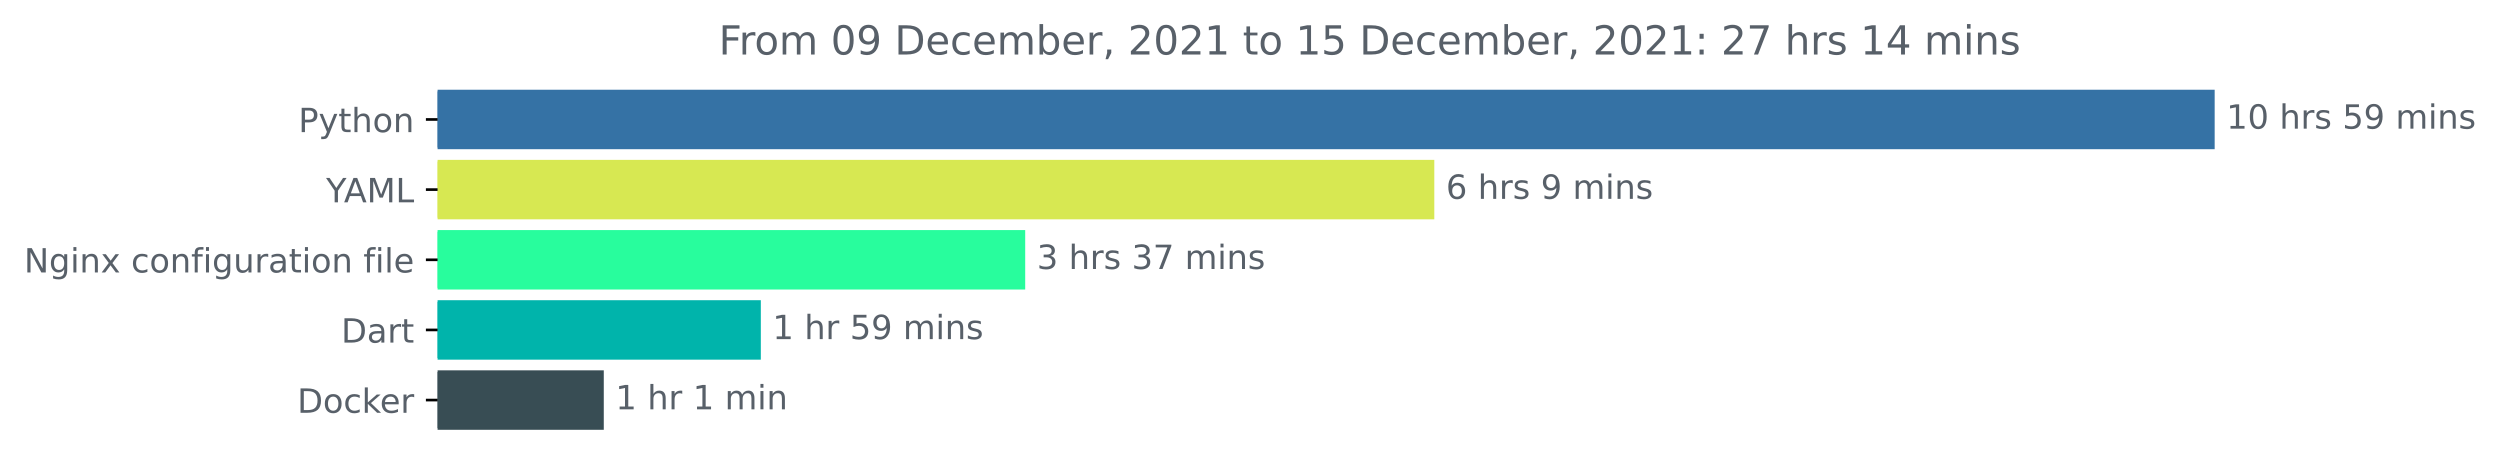
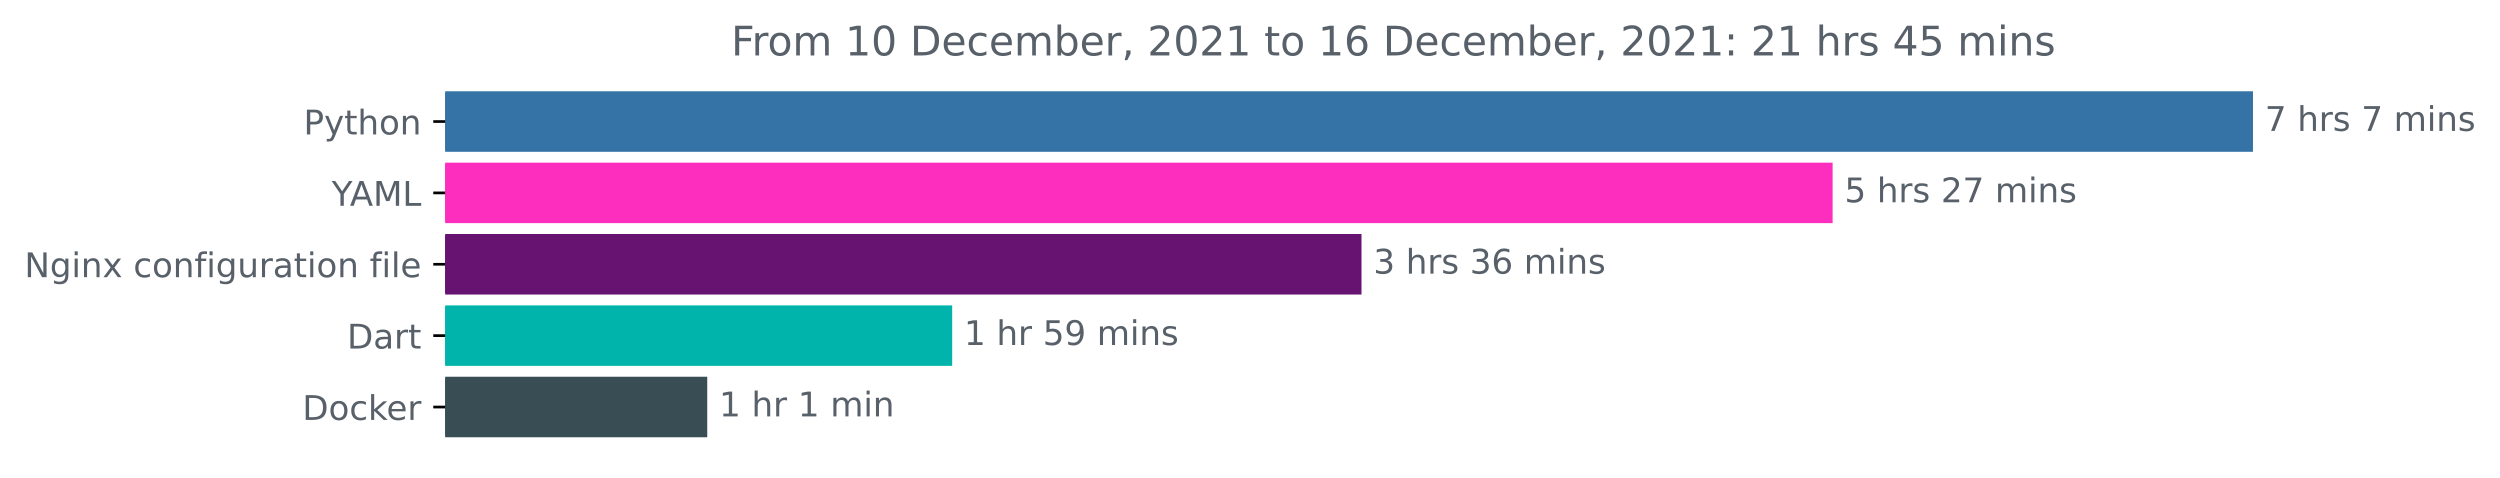
- <svg xmlns="http://www.w3.org/2000/svg" xmlns:xlink="http://www.w3.org/1999/xlink" height="140.398pt" version="1.1" viewBox="0 0 748.319 140.398" width="748.319pt">
+ <svg xmlns="http://www.w3.org/2000/svg" xmlns:xlink="http://www.w3.org/1999/xlink" height="140.398pt" version="1.1" viewBox="0 0 735.594 140.398" width="735.594pt">
  <defs>
    <style type="text/css">*{stroke-linecap:butt;stroke-linejoin:round;}</style>
  </defs>
  <g id="figure_1">
    <g id="patch_1">
-       <path d="M 0 140.398  L 748.319 140.398  L 748.319 0  L 0 0  z " style="fill:none;" />
+       <path d="M 0 140.398  L 735.594 140.398  L 735.594 0  L 0 0  z " style="fill:none;" />
    </g>
    <g id="axes_1">
      <g id="patch_2">
-         <path clip-path="url(#p7964482b71)" d="M 130.983 27.358  L 662.411 27.358  L 662.411 44.158  L 130.983 44.158  z " style="fill:#3572a5;stroke:#3572a5;stroke-linejoin:miter;" />
+         <path clip-path="url(#p45ba58c9d6)" d="M 130.983 27.358  L 662.411 27.358  L 662.411 44.158  L 130.983 44.158  z " style="fill:#3572a5;stroke:#3572a5;stroke-linejoin:miter;" />
      </g>
      <g id="patch_3">
-         <path clip-path="url(#p7964482b71)" d="M 130.983 48.358  L 428.825 48.358  L 428.825 65.158  L 130.983 65.158  z " style="fill:#d7e852;stroke:#d7e852;stroke-linejoin:miter;" />
+         <path clip-path="url(#p45ba58c9d6)" d="M 130.983 48.358  L 538.725 48.358  L 538.725 65.158  L 130.983 65.158  z " style="fill:#fd2dbd;stroke:#fd2dbd;stroke-linejoin:miter;" />
      </g>
      <g id="patch_4">
-         <path clip-path="url(#p7964482b71)" d="M 130.983 69.358  L 306.37 69.358  L 306.37 86.158  L 130.983 86.158  z " style="fill:#28fd9d;stroke:#28fd9d;stroke-linejoin:miter;" />
+         <path clip-path="url(#p45ba58c9d6)" d="M 130.983 69.358  L 400.106 69.358  L 400.106 86.158  L 130.983 86.158  z " style="fill:#661371;stroke:#661371;stroke-linejoin:miter;" />
      </g>
      <g id="patch_5">
-         <path clip-path="url(#p7964482b71)" d="M 130.983 90.358  L 227.235 90.358  L 227.235 107.158  L 130.983 107.158  z " style="fill:#00b4ab;stroke:#00b4ab;stroke-linejoin:miter;" />
+         <path clip-path="url(#p45ba58c9d6)" d="M 130.983 90.358  L 279.666 90.358  L 279.666 107.158  L 130.983 107.158  z " style="fill:#00b4ab;stroke:#00b4ab;stroke-linejoin:miter;" />
      </g>
      <g id="patch_6">
-         <path clip-path="url(#p7964482b71)" d="M 130.983 111.358  L 180.228 111.358  L 180.228 128.158  L 130.983 128.158  z " style="fill:#384d54;stroke:#384d54;stroke-linejoin:miter;" />
+         <path clip-path="url(#p45ba58c9d6)" d="M 130.983 111.358  L 207.597 111.358  L 207.597 128.158  L 130.983 128.158  z " style="fill:#384d54;stroke:#384d54;stroke-linejoin:miter;" />
      </g>
      <g id="matplotlib.axis_1" />
      <g id="matplotlib.axis_2">
        <g id="ytick_1">
          <g id="line2d_1">
            <defs>
-               <path d="M 0 0  L -3.5 0  " id="mee06fed7fe" style="stroke:#000000;stroke-width:0.8;" />
+               <path d="M 0 0  L -3.5 0  " id="m43bde881b3" style="stroke:#000000;stroke-width:0.8;" />
            </defs>
            <g>
-               <use style="stroke:#000000;stroke-width:0.8;" x="130.983" xlink:href="#mee06fed7fe" y="35.758" />
+               <use style="stroke:#000000;stroke-width:0.8;" x="130.983" xlink:href="#m43bde881b3" y="35.758" />
            </g>
          </g>
          <g id="text_1">
            <g style="fill:#586069;" transform="translate(89.32031 39.55734)scale(0.1 -0.1)">
              <defs>
                <path d="M 1259 4147  L 1259 2394  L 2053 2394  Q 2494 2394 2734 2622  Q 2975 2850 2975 3272  Q 2975 3691 2734 3919  Q 2494 4147 2053 4147  L 1259 4147  z M 628 4666  L 2053 4666  Q 2838 4666 3239 4311  Q 3641 3956 3641 3272  Q 3641 2581 3239 2228  Q 2838 1875 2053 1875  L 1259 1875  L 1259 0  L 628 0  L 628 4666  z " id="DejaVuSans-50" transform="scale(0.015625)" />
                <path d="M 2059 -325  Q 1816 -950 1584 -1140  Q 1353 -1331 966 -1331  L 506 -1331  L 506 -850  L 844 -850  Q 1081 -850 1212 -737  Q 1344 -625 1503 -206  L 1606 56  L 191 3500  L 800 3500  L 1894 763  L 2988 3500  L 3597 3500  L 2059 -325  z " id="DejaVuSans-79" transform="scale(0.015625)" />
                <path d="M 1172 4494  L 1172 3500  L 2356 3500  L 2356 3053  L 1172 3053  L 1172 1153  Q 1172 725 1289 603  Q 1406 481 1766 481  L 2356 481  L 2356 0  L 1766 0  Q 1100 0 847 248  Q 594 497 594 1153  L 594 3053  L 172 3053  L 172 3500  L 594 3500  L 594 4494  L 1172 4494  z " id="DejaVuSans-74" transform="scale(0.015625)" />
                <path d="M 3513 2113  L 3513 0  L 2938 0  L 2938 2094  Q 2938 2591 2744 2837  Q 2550 3084 2163 3084  Q 1697 3084 1428 2787  Q 1159 2491 1159 1978  L 1159 0  L 581 0  L 581 4863  L 1159 4863  L 1159 2956  Q 1366 3272 1645 3428  Q 1925 3584 2291 3584  Q 2894 3584 3203 3211  Q 3513 2838 3513 2113  z " id="DejaVuSans-68" transform="scale(0.015625)" />
                <path d="M 1959 3097  Q 1497 3097 1228 2736  Q 959 2375 959 1747  Q 959 1119 1226 758  Q 1494 397 1959 397  Q 2419 397 2687 759  Q 2956 1122 2956 1747  Q 2956 2369 2687 2733  Q 2419 3097 1959 3097  z M 1959 3584  Q 2709 3584 3137 3096  Q 3566 2609 3566 1747  Q 3566 888 3137 398  Q 2709 -91 1959 -91  Q 1206 -91 779 398  Q 353 888 353 1747  Q 353 2609 779 3096  Q 1206 3584 1959 3584  z " id="DejaVuSans-6f" transform="scale(0.015625)" />
                <path d="M 3513 2113  L 3513 0  L 2938 0  L 2938 2094  Q 2938 2591 2744 2837  Q 2550 3084 2163 3084  Q 1697 3084 1428 2787  Q 1159 2491 1159 1978  L 1159 0  L 581 0  L 581 3500  L 1159 3500  L 1159 2956  Q 1366 3272 1645 3428  Q 1925 3584 2291 3584  Q 2894 3584 3203 3211  Q 3513 2838 3513 2113  z " id="DejaVuSans-6e" transform="scale(0.015625)" />
              </defs>
              <use xlink:href="#DejaVuSans-50" />
              <use x="60.303" xlink:href="#DejaVuSans-79" />
              <use x="119.482" xlink:href="#DejaVuSans-74" />
              <use x="158.691" xlink:href="#DejaVuSans-68" />
              <use x="222.07" xlink:href="#DejaVuSans-6f" />
              <use x="283.252" xlink:href="#DejaVuSans-6e" />
            </g>
          </g>
        </g>
        <g id="ytick_2">
          <g id="line2d_2">
            <g>
-               <use style="stroke:#000000;stroke-width:0.8;" x="130.983" xlink:href="#mee06fed7fe" y="56.758" />
+               <use style="stroke:#000000;stroke-width:0.8;" x="130.983" xlink:href="#m43bde881b3" y="56.758" />
            </g>
          </g>
          <g id="text_2">
            <g style="fill:#586069;" transform="translate(97.60938 60.55734)scale(0.1 -0.1)">
              <defs>
                <path d="M -13 4666  L 666 4666  L 1959 2747  L 3244 4666  L 3922 4666  L 2272 2222  L 2272 0  L 1638 0  L 1638 2222  L -13 4666  z " id="DejaVuSans-59" transform="scale(0.015625)" />
                <path d="M 2188 4044  L 1331 1722  L 3047 1722  L 2188 4044  z M 1831 4666  L 2547 4666  L 4325 0  L 3669 0  L 3244 1197  L 1141 1197  L 716 0  L 50 0  L 1831 4666  z " id="DejaVuSans-41" transform="scale(0.015625)" />
                <path d="M 628 4666  L 1569 4666  L 2759 1491  L 3956 4666  L 4897 4666  L 4897 0  L 4281 0  L 4281 4097  L 3078 897  L 2444 897  L 1241 4097  L 1241 0  L 628 0  L 628 4666  z " id="DejaVuSans-4d" transform="scale(0.015625)" />
                <path d="M 628 4666  L 1259 4666  L 1259 531  L 3531 531  L 3531 0  L 628 0  L 628 4666  z " id="DejaVuSans-4c" transform="scale(0.015625)" />
              </defs>
              <use xlink:href="#DejaVuSans-59" />
              <use x="53.334" xlink:href="#DejaVuSans-41" />
              <use x="121.742" xlink:href="#DejaVuSans-4d" />
              <use x="208.021" xlink:href="#DejaVuSans-4c" />
            </g>
          </g>
        </g>
        <g id="ytick_3">
          <g id="line2d_3">
            <g>
-               <use style="stroke:#000000;stroke-width:0.8;" x="130.983" xlink:href="#mee06fed7fe" y="77.758" />
+               <use style="stroke:#000000;stroke-width:0.8;" x="130.983" xlink:href="#m43bde881b3" y="77.758" />
            </g>
          </g>
          <g id="text_3">
            <g style="fill:#586069;" transform="translate(7.2 81.55734)scale(0.1 -0.1)">
              <defs>
                <path d="M 628 4666  L 1478 4666  L 3547 763  L 3547 4666  L 4159 4666  L 4159 0  L 3309 0  L 1241 3903  L 1241 0  L 628 0  L 628 4666  z " id="DejaVuSans-4e" transform="scale(0.015625)" />
                <path d="M 2906 1791  Q 2906 2416 2648 2759  Q 2391 3103 1925 3103  Q 1463 3103 1205 2759  Q 947 2416 947 1791  Q 947 1169 1205 825  Q 1463 481 1925 481  Q 2391 481 2648 825  Q 2906 1169 2906 1791  z M 3481 434  Q 3481 -459 3084 -895  Q 2688 -1331 1869 -1331  Q 1566 -1331 1297 -1286  Q 1028 -1241 775 -1147  L 775 -588  Q 1028 -725 1275 -790  Q 1522 -856 1778 -856  Q 2344 -856 2625 -561  Q 2906 -266 2906 331  L 2906 616  Q 2728 306 2450 153  Q 2172 0 1784 0  Q 1141 0 747 490  Q 353 981 353 1791  Q 353 2603 747 3093  Q 1141 3584 1784 3584  Q 2172 3584 2450 3431  Q 2728 3278 2906 2969  L 2906 3500  L 3481 3500  L 3481 434  z " id="DejaVuSans-67" transform="scale(0.015625)" />
                <path d="M 603 3500  L 1178 3500  L 1178 0  L 603 0  L 603 3500  z M 603 4863  L 1178 4863  L 1178 4134  L 603 4134  L 603 4863  z " id="DejaVuSans-69" transform="scale(0.015625)" />
                <path d="M 3513 3500  L 2247 1797  L 3578 0  L 2900 0  L 1881 1375  L 863 0  L 184 0  L 1544 1831  L 300 3500  L 978 3500  L 1906 2253  L 2834 3500  L 3513 3500  z " id="DejaVuSans-78" transform="scale(0.015625)" />
                <path id="DejaVuSans-20" transform="scale(0.015625)" />
                <path d="M 3122 3366  L 3122 2828  Q 2878 2963 2633 3030  Q 2388 3097 2138 3097  Q 1578 3097 1268 2742  Q 959 2388 959 1747  Q 959 1106 1268 751  Q 1578 397 2138 397  Q 2388 397 2633 464  Q 2878 531 3122 666  L 3122 134  Q 2881 22 2623 -34  Q 2366 -91 2075 -91  Q 1284 -91 818 406  Q 353 903 353 1747  Q 353 2603 823 3093  Q 1294 3584 2113 3584  Q 2378 3584 2631 3529  Q 2884 3475 3122 3366  z " id="DejaVuSans-63" transform="scale(0.015625)" />
                <path d="M 2375 4863  L 2375 4384  L 1825 4384  Q 1516 4384 1395 4259  Q 1275 4134 1275 3809  L 1275 3500  L 2222 3500  L 2222 3053  L 1275 3053  L 1275 0  L 697 0  L 697 3053  L 147 3053  L 147 3500  L 697 3500  L 697 3744  Q 697 4328 969 4595  Q 1241 4863 1831 4863  L 2375 4863  z " id="DejaVuSans-66" transform="scale(0.015625)" />
                <path d="M 544 1381  L 544 3500  L 1119 3500  L 1119 1403  Q 1119 906 1312 657  Q 1506 409 1894 409  Q 2359 409 2629 706  Q 2900 1003 2900 1516  L 2900 3500  L 3475 3500  L 3475 0  L 2900 0  L 2900 538  Q 2691 219 2414 64  Q 2138 -91 1772 -91  Q 1169 -91 856 284  Q 544 659 544 1381  z M 1991 3584  L 1991 3584  z " id="DejaVuSans-75" transform="scale(0.015625)" />
                <path d="M 2631 2963  Q 2534 3019 2420 3045  Q 2306 3072 2169 3072  Q 1681 3072 1420 2755  Q 1159 2438 1159 1844  L 1159 0  L 581 0  L 581 3500  L 1159 3500  L 1159 2956  Q 1341 3275 1631 3429  Q 1922 3584 2338 3584  Q 2397 3584 2469 3576  Q 2541 3569 2628 3553  L 2631 2963  z " id="DejaVuSans-72" transform="scale(0.015625)" />
                <path d="M 2194 1759  Q 1497 1759 1228 1600  Q 959 1441 959 1056  Q 959 750 1161 570  Q 1363 391 1709 391  Q 2188 391 2477 730  Q 2766 1069 2766 1631  L 2766 1759  L 2194 1759  z M 3341 1997  L 3341 0  L 2766 0  L 2766 531  Q 2569 213 2275 61  Q 1981 -91 1556 -91  Q 1019 -91 701 211  Q 384 513 384 1019  Q 384 1609 779 1909  Q 1175 2209 1959 2209  L 2766 2209  L 2766 2266  Q 2766 2663 2505 2880  Q 2244 3097 1772 3097  Q 1472 3097 1187 3025  Q 903 2953 641 2809  L 641 3341  Q 956 3463 1253 3523  Q 1550 3584 1831 3584  Q 2591 3584 2966 3190  Q 3341 2797 3341 1997  z " id="DejaVuSans-61" transform="scale(0.015625)" />
                <path d="M 603 4863  L 1178 4863  L 1178 0  L 603 0  L 603 4863  z " id="DejaVuSans-6c" transform="scale(0.015625)" />
                <path d="M 3597 1894  L 3597 1613  L 953 1613  Q 991 1019 1311 708  Q 1631 397 2203 397  Q 2534 397 2845 478  Q 3156 559 3463 722  L 3463 178  Q 3153 47 2828 -22  Q 2503 -91 2169 -91  Q 1331 -91 842 396  Q 353 884 353 1716  Q 353 2575 817 3079  Q 1281 3584 2069 3584  Q 2775 3584 3186 3129  Q 3597 2675 3597 1894  z M 3022 2063  Q 3016 2534 2758 2815  Q 2500 3097 2075 3097  Q 1594 3097 1305 2825  Q 1016 2553 972 2059  L 3022 2063  z " id="DejaVuSans-65" transform="scale(0.015625)" />
              </defs>
              <use xlink:href="#DejaVuSans-4e" />
              <use x="74.805" xlink:href="#DejaVuSans-67" />
              <use x="138.281" xlink:href="#DejaVuSans-69" />
              <use x="166.064" xlink:href="#DejaVuSans-6e" />
              <use x="229.443" xlink:href="#DejaVuSans-78" />
              <use x="288.623" xlink:href="#DejaVuSans-20" />
              <use x="320.41" xlink:href="#DejaVuSans-63" />
              <use x="375.391" xlink:href="#DejaVuSans-6f" />
              <use x="436.572" xlink:href="#DejaVuSans-6e" />
              <use x="499.951" xlink:href="#DejaVuSans-66" />
              <use x="535.156" xlink:href="#DejaVuSans-69" />
              <use x="562.939" xlink:href="#DejaVuSans-67" />
              <use x="626.416" xlink:href="#DejaVuSans-75" />
              <use x="689.795" xlink:href="#DejaVuSans-72" />
              <use x="730.908" xlink:href="#DejaVuSans-61" />
              <use x="792.188" xlink:href="#DejaVuSans-74" />
              <use x="831.396" xlink:href="#DejaVuSans-69" />
              <use x="859.18" xlink:href="#DejaVuSans-6f" />
              <use x="920.361" xlink:href="#DejaVuSans-6e" />
              <use x="983.74" xlink:href="#DejaVuSans-20" />
              <use x="1015.527" xlink:href="#DejaVuSans-66" />
              <use x="1050.732" xlink:href="#DejaVuSans-69" />
              <use x="1078.516" xlink:href="#DejaVuSans-6c" />
              <use x="1106.299" xlink:href="#DejaVuSans-65" />
            </g>
          </g>
        </g>
        <g id="ytick_4">
          <g id="line2d_4">
            <g>
-               <use style="stroke:#000000;stroke-width:0.8;" x="130.983" xlink:href="#mee06fed7fe" y="98.758" />
+               <use style="stroke:#000000;stroke-width:0.8;" x="130.983" xlink:href="#m43bde881b3" y="98.758" />
            </g>
          </g>
          <g id="text_4">
            <g style="fill:#586069;" transform="translate(102.1234 102.5573)scale(0.1 -0.1)">
              <defs>
                <path d="M 1259 4147  L 1259 519  L 2022 519  Q 2988 519 3436 956  Q 3884 1394 3884 2338  Q 3884 3275 3436 3711  Q 2988 4147 2022 4147  L 1259 4147  z M 628 4666  L 1925 4666  Q 3281 4666 3915 4102  Q 4550 3538 4550 2338  Q 4550 1131 3912 565  Q 3275 0 1925 0  L 628 0  L 628 4666  z " id="DejaVuSans-44" transform="scale(0.015625)" />
              </defs>
              <use xlink:href="#DejaVuSans-44" />
              <use x="77.002" xlink:href="#DejaVuSans-61" />
              <use x="138.281" xlink:href="#DejaVuSans-72" />
              <use x="179.395" xlink:href="#DejaVuSans-74" />
            </g>
          </g>
        </g>
        <g id="ytick_5">
          <g id="line2d_5">
            <g>
-               <use style="stroke:#000000;stroke-width:0.8;" x="130.983" xlink:href="#mee06fed7fe" y="119.758" />
+               <use style="stroke:#000000;stroke-width:0.8;" x="130.983" xlink:href="#m43bde881b3" y="119.758" />
            </g>
          </g>
          <g id="text_5">
            <g style="fill:#586069;" transform="translate(88.97344 123.5573)scale(0.1 -0.1)">
              <defs>
                <path d="M 581 4863  L 1159 4863  L 1159 1991  L 2875 3500  L 3609 3500  L 1753 1863  L 3688 0  L 2938 0  L 1159 1709  L 1159 0  L 581 0  L 581 4863  z " id="DejaVuSans-6b" transform="scale(0.015625)" />
              </defs>
              <use xlink:href="#DejaVuSans-44" />
              <use x="77.002" xlink:href="#DejaVuSans-6f" />
              <use x="138.184" xlink:href="#DejaVuSans-63" />
              <use x="193.164" xlink:href="#DejaVuSans-6b" />
              <use x="247.449" xlink:href="#DejaVuSans-65" />
              <use x="308.973" xlink:href="#DejaVuSans-72" />
            </g>
          </g>
        </g>
      </g>
      <g id="text_6">
        <g style="fill:#586069;" transform="translate(666.4114 38.5175)scale(0.1 -0.1)">
          <defs>
-             <path d="M 794 531  L 1825 531  L 1825 4091  L 703 3866  L 703 4441  L 1819 4666  L 2450 4666  L 2450 531  L 3481 531  L 3481 0  L 794 0  L 794 531  z " id="DejaVuSans-31" transform="scale(0.015625)" />
-             <path d="M 2034 4250  Q 1547 4250 1301 3770  Q 1056 3291 1056 2328  Q 1056 1369 1301 889  Q 1547 409 2034 409  Q 2525 409 2770 889  Q 3016 1369 3016 2328  Q 3016 3291 2770 3770  Q 2525 4250 2034 4250  z M 2034 4750  Q 2819 4750 3233 4129  Q 3647 3509 3647 2328  Q 3647 1150 3233 529  Q 2819 -91 2034 -91  Q 1250 -91 836 529  Q 422 1150 422 2328  Q 422 3509 836 4129  Q 1250 4750 2034 4750  z " id="DejaVuSans-30" transform="scale(0.015625)" />
+             <path d="M 525 4666  L 3525 4666  L 3525 4397  L 1831 0  L 1172 0  L 2766 4134  L 525 4134  L 525 4666  z " id="DejaVuSans-37" transform="scale(0.015625)" />
            <path d="M 2834 3397  L 2834 2853  Q 2591 2978 2328 3040  Q 2066 3103 1784 3103  Q 1356 3103 1142 2972  Q 928 2841 928 2578  Q 928 2378 1081 2264  Q 1234 2150 1697 2047  L 1894 2003  Q 2506 1872 2764 1633  Q 3022 1394 3022 966  Q 3022 478 2636 193  Q 2250 -91 1575 -91  Q 1294 -91 989 -36  Q 684 19 347 128  L 347 722  Q 666 556 975 473  Q 1284 391 1588 391  Q 1994 391 2212 530  Q 2431 669 2431 922  Q 2431 1156 2273 1281  Q 2116 1406 1581 1522  L 1381 1569  Q 847 1681 609 1914  Q 372 2147 372 2553  Q 372 3047 722 3315  Q 1072 3584 1716 3584  Q 2034 3584 2315 3537  Q 2597 3491 2834 3397  z " id="DejaVuSans-73" transform="scale(0.015625)" />
-             <path d="M 691 4666  L 3169 4666  L 3169 4134  L 1269 4134  L 1269 2991  Q 1406 3038 1543 3061  Q 1681 3084 1819 3084  Q 2600 3084 3056 2656  Q 3513 2228 3513 1497  Q 3513 744 3044 326  Q 2575 -91 1722 -91  Q 1428 -91 1123 -41  Q 819 9 494 109  L 494 744  Q 775 591 1075 516  Q 1375 441 1709 441  Q 2250 441 2565 725  Q 2881 1009 2881 1497  Q 2881 1984 2565 2268  Q 2250 2553 1709 2553  Q 1456 2553 1204 2497  Q 953 2441 691 2322  L 691 4666  z " id="DejaVuSans-35" transform="scale(0.015625)" />
-             <path d="M 703 97  L 703 672  Q 941 559 1184 500  Q 1428 441 1663 441  Q 2288 441 2617 861  Q 2947 1281 2994 2138  Q 2813 1869 2534 1725  Q 2256 1581 1919 1581  Q 1219 1581 811 2004  Q 403 2428 403 3163  Q 403 3881 828 4315  Q 1253 4750 1959 4750  Q 2769 4750 3195 4129  Q 3622 3509 3622 2328  Q 3622 1225 3098 567  Q 2575 -91 1691 -91  Q 1453 -91 1209 -44  Q 966 3 703 97  z M 1959 2075  Q 2384 2075 2632 2365  Q 2881 2656 2881 3163  Q 2881 3666 2632 3958  Q 2384 4250 1959 4250  Q 1534 4250 1286 3958  Q 1038 3666 1038 3163  Q 1038 2656 1286 2365  Q 1534 2075 1959 2075  z " id="DejaVuSans-39" transform="scale(0.015625)" />
            <path d="M 3328 2828  Q 3544 3216 3844 3400  Q 4144 3584 4550 3584  Q 5097 3584 5394 3201  Q 5691 2819 5691 2113  L 5691 0  L 5113 0  L 5113 2094  Q 5113 2597 4934 2840  Q 4756 3084 4391 3084  Q 3944 3084 3684 2787  Q 3425 2491 3425 1978  L 3425 0  L 2847 0  L 2847 2094  Q 2847 2600 2669 2842  Q 2491 3084 2119 3084  Q 1678 3084 1418 2786  Q 1159 2488 1159 1978  L 1159 0  L 581 0  L 581 3500  L 1159 3500  L 1159 2956  Q 1356 3278 1631 3431  Q 1906 3584 2284 3584  Q 2666 3584 2933 3390  Q 3200 3197 3328 2828  z " id="DejaVuSans-6d" transform="scale(0.015625)" />
          </defs>
-           <use xlink:href="#DejaVuSans-31" />
-           <use x="63.623" xlink:href="#DejaVuSans-30" />
-           <use x="127.246" xlink:href="#DejaVuSans-20" />
-           <use x="159.033" xlink:href="#DejaVuSans-68" />
-           <use x="222.412" xlink:href="#DejaVuSans-72" />
-           <use x="263.525" xlink:href="#DejaVuSans-73" />
-           <use x="315.625" xlink:href="#DejaVuSans-20" />
-           <use x="347.412" xlink:href="#DejaVuSans-35" />
-           <use x="411.035" xlink:href="#DejaVuSans-39" />
-           <use x="474.658" xlink:href="#DejaVuSans-20" />
-           <use x="506.445" xlink:href="#DejaVuSans-6d" />
-           <use x="603.857" xlink:href="#DejaVuSans-69" />
-           <use x="631.641" xlink:href="#DejaVuSans-6e" />
-           <use x="695.02" xlink:href="#DejaVuSans-73" />
-         </g>
-       </g>
-       <g id="text_7">
-         <g style="fill:#586069;" transform="translate(432.8251 59.5175)scale(0.1 -0.1)">
-           <defs>
-             <path d="M 2113 2584  Q 1688 2584 1439 2293  Q 1191 2003 1191 1497  Q 1191 994 1439 701  Q 1688 409 2113 409  Q 2538 409 2786 701  Q 3034 994 3034 1497  Q 3034 2003 2786 2293  Q 2538 2584 2113 2584  z M 3366 4563  L 3366 3988  Q 3128 4100 2886 4159  Q 2644 4219 2406 4219  Q 1781 4219 1451 3797  Q 1122 3375 1075 2522  Q 1259 2794 1537 2939  Q 1816 3084 2150 3084  Q 2853 3084 3261 2657  Q 3669 2231 3669 1497  Q 3669 778 3244 343  Q 2819 -91 2113 -91  Q 1303 -91 875 529  Q 447 1150 447 2328  Q 447 3434 972 4092  Q 1497 4750 2381 4750  Q 2619 4750 2861 4703  Q 3103 4656 3366 4563  z " id="DejaVuSans-36" transform="scale(0.015625)" />
-           </defs>
-           <use xlink:href="#DejaVuSans-36" />
+           <use xlink:href="#DejaVuSans-37" />
          <use x="63.623" xlink:href="#DejaVuSans-20" />
          <use x="95.41" xlink:href="#DejaVuSans-68" />
          <use x="158.789" xlink:href="#DejaVuSans-72" />
          <use x="199.902" xlink:href="#DejaVuSans-73" />
          <use x="252.002" xlink:href="#DejaVuSans-20" />
-           <use x="283.789" xlink:href="#DejaVuSans-39" />
+           <use x="283.789" xlink:href="#DejaVuSans-37" />
          <use x="347.412" xlink:href="#DejaVuSans-20" />
          <use x="379.199" xlink:href="#DejaVuSans-6d" />
          <use x="476.611" xlink:href="#DejaVuSans-69" />
          <use x="504.395" xlink:href="#DejaVuSans-6e" />
          <use x="567.773" xlink:href="#DejaVuSans-73" />
        </g>
      </g>
-       <g id="text_8">
-         <g style="fill:#586069;" transform="translate(310.37 80.5175)scale(0.1 -0.1)">
-           <defs>
-             <path d="M 2597 2516  Q 3050 2419 3304 2112  Q 3559 1806 3559 1356  Q 3559 666 3084 287  Q 2609 -91 1734 -91  Q 1441 -91 1130 -33  Q 819 25 488 141  L 488 750  Q 750 597 1062 519  Q 1375 441 1716 441  Q 2309 441 2620 675  Q 2931 909 2931 1356  Q 2931 1769 2642 2001  Q 2353 2234 1838 2234  L 1294 2234  L 1294 2753  L 1863 2753  Q 2328 2753 2575 2939  Q 2822 3125 2822 3475  Q 2822 3834 2567 4026  Q 2313 4219 1838 4219  Q 1578 4219 1281 4162  Q 984 4106 628 3988  L 628 4550  Q 988 4650 1302 4700  Q 1616 4750 1894 4750  Q 2613 4750 3031 4423  Q 3450 4097 3450 3541  Q 3450 3153 3228 2886  Q 3006 2619 2597 2516  z " id="DejaVuSans-33" transform="scale(0.015625)" />
-             <path d="M 525 4666  L 3525 4666  L 3525 4397  L 1831 0  L 1172 0  L 2766 4134  L 525 4134  L 525 4666  z " id="DejaVuSans-37" transform="scale(0.015625)" />
-           </defs>
-           <use xlink:href="#DejaVuSans-33" />
+       <g id="text_7">
+         <g style="fill:#586069;" transform="translate(542.7252 59.5175)scale(0.1 -0.1)">
+           <defs>
+             <path d="M 691 4666  L 3169 4666  L 3169 4134  L 1269 4134  L 1269 2991  Q 1406 3038 1543 3061  Q 1681 3084 1819 3084  Q 2600 3084 3056 2656  Q 3513 2228 3513 1497  Q 3513 744 3044 326  Q 2575 -91 1722 -91  Q 1428 -91 1123 -41  Q 819 9 494 109  L 494 744  Q 775 591 1075 516  Q 1375 441 1709 441  Q 2250 441 2565 725  Q 2881 1009 2881 1497  Q 2881 1984 2565 2268  Q 2250 2553 1709 2553  Q 1456 2553 1204 2497  Q 953 2441 691 2322  L 691 4666  z " id="DejaVuSans-35" transform="scale(0.015625)" />
+             <path d="M 1228 531  L 3431 531  L 3431 0  L 469 0  L 469 531  Q 828 903 1448 1529  Q 2069 2156 2228 2338  Q 2531 2678 2651 2914  Q 2772 3150 2772 3378  Q 2772 3750 2511 3984  Q 2250 4219 1831 4219  Q 1534 4219 1204 4116  Q 875 4013 500 3803  L 500 4441  Q 881 4594 1212 4672  Q 1544 4750 1819 4750  Q 2544 4750 2975 4387  Q 3406 4025 3406 3419  Q 3406 3131 3298 2873  Q 3191 2616 2906 2266  Q 2828 2175 2409 1742  Q 1991 1309 1228 531  z " id="DejaVuSans-32" transform="scale(0.015625)" />
+           </defs>
+           <use xlink:href="#DejaVuSans-35" />
          <use x="63.623" xlink:href="#DejaVuSans-20" />
          <use x="95.41" xlink:href="#DejaVuSans-68" />
          <use x="158.789" xlink:href="#DejaVuSans-72" />
          <use x="199.902" xlink:href="#DejaVuSans-73" />
          <use x="252.002" xlink:href="#DejaVuSans-20" />
-           <use x="283.789" xlink:href="#DejaVuSans-33" />
+           <use x="283.789" xlink:href="#DejaVuSans-32" />
          <use x="347.412" xlink:href="#DejaVuSans-37" />
          <use x="411.035" xlink:href="#DejaVuSans-20" />
          <use x="442.822" xlink:href="#DejaVuSans-6d" />
          <use x="540.234" xlink:href="#DejaVuSans-69" />
          <use x="568.018" xlink:href="#DejaVuSans-6e" />
          <use x="631.396" xlink:href="#DejaVuSans-73" />
        </g>
      </g>
+       <g id="text_8">
+         <g style="fill:#586069;" transform="translate(404.1058 80.5175)scale(0.1 -0.1)">
+           <defs>
+             <path d="M 2597 2516  Q 3050 2419 3304 2112  Q 3559 1806 3559 1356  Q 3559 666 3084 287  Q 2609 -91 1734 -91  Q 1441 -91 1130 -33  Q 819 25 488 141  L 488 750  Q 750 597 1062 519  Q 1375 441 1716 441  Q 2309 441 2620 675  Q 2931 909 2931 1356  Q 2931 1769 2642 2001  Q 2353 2234 1838 2234  L 1294 2234  L 1294 2753  L 1863 2753  Q 2328 2753 2575 2939  Q 2822 3125 2822 3475  Q 2822 3834 2567 4026  Q 2313 4219 1838 4219  Q 1578 4219 1281 4162  Q 984 4106 628 3988  L 628 4550  Q 988 4650 1302 4700  Q 1616 4750 1894 4750  Q 2613 4750 3031 4423  Q 3450 4097 3450 3541  Q 3450 3153 3228 2886  Q 3006 2619 2597 2516  z " id="DejaVuSans-33" transform="scale(0.015625)" />
+             <path d="M 2113 2584  Q 1688 2584 1439 2293  Q 1191 2003 1191 1497  Q 1191 994 1439 701  Q 1688 409 2113 409  Q 2538 409 2786 701  Q 3034 994 3034 1497  Q 3034 2003 2786 2293  Q 2538 2584 2113 2584  z M 3366 4563  L 3366 3988  Q 3128 4100 2886 4159  Q 2644 4219 2406 4219  Q 1781 4219 1451 3797  Q 1122 3375 1075 2522  Q 1259 2794 1537 2939  Q 1816 3084 2150 3084  Q 2853 3084 3261 2657  Q 3669 2231 3669 1497  Q 3669 778 3244 343  Q 2819 -91 2113 -91  Q 1303 -91 875 529  Q 447 1150 447 2328  Q 447 3434 972 4092  Q 1497 4750 2381 4750  Q 2619 4750 2861 4703  Q 3103 4656 3366 4563  z " id="DejaVuSans-36" transform="scale(0.015625)" />
+           </defs>
+           <use xlink:href="#DejaVuSans-33" />
+           <use x="63.623" xlink:href="#DejaVuSans-20" />
+           <use x="95.41" xlink:href="#DejaVuSans-68" />
+           <use x="158.789" xlink:href="#DejaVuSans-72" />
+           <use x="199.902" xlink:href="#DejaVuSans-73" />
+           <use x="252.002" xlink:href="#DejaVuSans-20" />
+           <use x="283.789" xlink:href="#DejaVuSans-33" />
+           <use x="347.412" xlink:href="#DejaVuSans-36" />
+           <use x="411.035" xlink:href="#DejaVuSans-20" />
+           <use x="442.822" xlink:href="#DejaVuSans-6d" />
+           <use x="540.234" xlink:href="#DejaVuSans-69" />
+           <use x="568.018" xlink:href="#DejaVuSans-6e" />
+           <use x="631.396" xlink:href="#DejaVuSans-73" />
+         </g>
+       </g>
      <g id="text_9">
-         <g style="fill:#586069;" transform="translate(231.2351 101.5175)scale(0.1 -0.1)">
+         <g style="fill:#586069;" transform="translate(283.6659 101.5175)scale(0.1 -0.1)">
+           <defs>
+             <path d="M 794 531  L 1825 531  L 1825 4091  L 703 3866  L 703 4441  L 1819 4666  L 2450 4666  L 2450 531  L 3481 531  L 3481 0  L 794 0  L 794 531  z " id="DejaVuSans-31" transform="scale(0.015625)" />
+             <path d="M 703 97  L 703 672  Q 941 559 1184 500  Q 1428 441 1663 441  Q 2288 441 2617 861  Q 2947 1281 2994 2138  Q 2813 1869 2534 1725  Q 2256 1581 1919 1581  Q 1219 1581 811 2004  Q 403 2428 403 3163  Q 403 3881 828 4315  Q 1253 4750 1959 4750  Q 2769 4750 3195 4129  Q 3622 3509 3622 2328  Q 3622 1225 3098 567  Q 2575 -91 1691 -91  Q 1453 -91 1209 -44  Q 966 3 703 97  z M 1959 2075  Q 2384 2075 2632 2365  Q 2881 2656 2881 3163  Q 2881 3666 2632 3958  Q 2384 4250 1959 4250  Q 1534 4250 1286 3958  Q 1038 3666 1038 3163  Q 1038 2656 1286 2365  Q 1534 2075 1959 2075  z " id="DejaVuSans-39" transform="scale(0.015625)" />
+           </defs>
          <use xlink:href="#DejaVuSans-31" />
          <use x="63.623" xlink:href="#DejaVuSans-20" />
          <use x="95.41" xlink:href="#DejaVuSans-68" />
          <use x="158.789" xlink:href="#DejaVuSans-72" />
          <use x="199.902" xlink:href="#DejaVuSans-20" />
          <use x="231.689" xlink:href="#DejaVuSans-35" />
          <use x="295.312" xlink:href="#DejaVuSans-39" />
          <use x="358.936" xlink:href="#DejaVuSans-20" />
          <use x="390.723" xlink:href="#DejaVuSans-6d" />
          <use x="488.135" xlink:href="#DejaVuSans-69" />
          <use x="515.918" xlink:href="#DejaVuSans-6e" />
          <use x="579.297" xlink:href="#DejaVuSans-73" />
        </g>
      </g>
      <g id="text_10">
-         <g style="fill:#586069;" transform="translate(184.2282 122.5175)scale(0.1 -0.1)">
+         <g style="fill:#586069;" transform="translate(211.5968 122.5175)scale(0.1 -0.1)">
          <use xlink:href="#DejaVuSans-31" />
          <use x="63.623" xlink:href="#DejaVuSans-20" />
          <use x="95.41" xlink:href="#DejaVuSans-68" />
          <use x="158.789" xlink:href="#DejaVuSans-72" />
          <use x="199.902" xlink:href="#DejaVuSans-20" />
          <use x="231.689" xlink:href="#DejaVuSans-31" />
          <use x="295.312" xlink:href="#DejaVuSans-20" />
          <use x="327.1" xlink:href="#DejaVuSans-6d" />
          <use x="424.512" xlink:href="#DejaVuSans-69" />
          <use x="452.295" xlink:href="#DejaVuSans-6e" />
        </g>
      </g>
      <g id="text_11">
        <g style="fill:#586069;" transform="translate(215.1422 16.31812)scale(0.12 -0.12)">
          <defs>
            <path d="M 628 4666  L 3309 4666  L 3309 4134  L 1259 4134  L 1259 2759  L 3109 2759  L 3109 2228  L 1259 2228  L 1259 0  L 628 0  L 628 4666  z " id="DejaVuSans-46" transform="scale(0.015625)" />
+             <path d="M 2034 4250  Q 1547 4250 1301 3770  Q 1056 3291 1056 2328  Q 1056 1369 1301 889  Q 1547 409 2034 409  Q 2525 409 2770 889  Q 3016 1369 3016 2328  Q 3016 3291 2770 3770  Q 2525 4250 2034 4250  z M 2034 4750  Q 2819 4750 3233 4129  Q 3647 3509 3647 2328  Q 3647 1150 3233 529  Q 2819 -91 2034 -91  Q 1250 -91 836 529  Q 422 1150 422 2328  Q 422 3509 836 4129  Q 1250 4750 2034 4750  z " id="DejaVuSans-30" transform="scale(0.015625)" />
            <path d="M 3116 1747  Q 3116 2381 2855 2742  Q 2594 3103 2138 3103  Q 1681 3103 1420 2742  Q 1159 2381 1159 1747  Q 1159 1113 1420 752  Q 1681 391 2138 391  Q 2594 391 2855 752  Q 3116 1113 3116 1747  z M 1159 2969  Q 1341 3281 1617 3432  Q 1894 3584 2278 3584  Q 2916 3584 3314 3078  Q 3713 2572 3713 1747  Q 3713 922 3314 415  Q 2916 -91 2278 -91  Q 1894 -91 1617 61  Q 1341 213 1159 525  L 1159 0  L 581 0  L 581 4863  L 1159 4863  L 1159 2969  z " id="DejaVuSans-62" transform="scale(0.015625)" />
            <path d="M 750 794  L 1409 794  L 1409 256  L 897 -744  L 494 -744  L 750 256  L 750 794  z " id="DejaVuSans-2c" transform="scale(0.015625)" />
-             <path d="M 1228 531  L 3431 531  L 3431 0  L 469 0  L 469 531  Q 828 903 1448 1529  Q 2069 2156 2228 2338  Q 2531 2678 2651 2914  Q 2772 3150 2772 3378  Q 2772 3750 2511 3984  Q 2250 4219 1831 4219  Q 1534 4219 1204 4116  Q 875 4013 500 3803  L 500 4441  Q 881 4594 1212 4672  Q 1544 4750 1819 4750  Q 2544 4750 2975 4387  Q 3406 4025 3406 3419  Q 3406 3131 3298 2873  Q 3191 2616 2906 2266  Q 2828 2175 2409 1742  Q 1991 1309 1228 531  z " id="DejaVuSans-32" transform="scale(0.015625)" />
            <path d="M 750 794  L 1409 794  L 1409 0  L 750 0  L 750 794  z M 750 3309  L 1409 3309  L 1409 2516  L 750 2516  L 750 3309  z " id="DejaVuSans-3a" transform="scale(0.015625)" />
            <path d="M 2419 4116  L 825 1625  L 2419 1625  L 2419 4116  z M 2253 4666  L 3047 4666  L 3047 1625  L 3713 1625  L 3713 1100  L 3047 1100  L 3047 0  L 2419 0  L 2419 1100  L 313 1100  L 313 1709  L 2253 4666  z " id="DejaVuSans-34" transform="scale(0.015625)" />
          </defs>
          <use xlink:href="#DejaVuSans-46" />
          <use x="50.27" xlink:href="#DejaVuSans-72" />
          <use x="89.133" xlink:href="#DejaVuSans-6f" />
          <use x="150.314" xlink:href="#DejaVuSans-6d" />
          <use x="247.727" xlink:href="#DejaVuSans-20" />
-           <use x="279.514" xlink:href="#DejaVuSans-30" />
-           <use x="343.137" xlink:href="#DejaVuSans-39" />
+           <use x="279.514" xlink:href="#DejaVuSans-31" />
+           <use x="343.137" xlink:href="#DejaVuSans-30" />
          <use x="406.76" xlink:href="#DejaVuSans-20" />
          <use x="438.547" xlink:href="#DejaVuSans-44" />
          <use x="515.549" xlink:href="#DejaVuSans-65" />
          <use x="577.072" xlink:href="#DejaVuSans-63" />
          <use x="632.053" xlink:href="#DejaVuSans-65" />
          <use x="693.576" xlink:href="#DejaVuSans-6d" />
          <use x="790.988" xlink:href="#DejaVuSans-62" />
          <use x="854.465" xlink:href="#DejaVuSans-65" />
          <use x="915.988" xlink:href="#DejaVuSans-72" />
          <use x="957.102" xlink:href="#DejaVuSans-2c" />
          <use x="988.889" xlink:href="#DejaVuSans-20" />
          <use x="1020.676" xlink:href="#DejaVuSans-32" />
          <use x="1084.299" xlink:href="#DejaVuSans-30" />
          <use x="1147.922" xlink:href="#DejaVuSans-32" />
          <use x="1211.545" xlink:href="#DejaVuSans-31" />
          <use x="1275.168" xlink:href="#DejaVuSans-20" />
          <use x="1306.955" xlink:href="#DejaVuSans-74" />
          <use x="1346.164" xlink:href="#DejaVuSans-6f" />
          <use x="1407.346" xlink:href="#DejaVuSans-20" />
          <use x="1439.133" xlink:href="#DejaVuSans-31" />
-           <use x="1502.756" xlink:href="#DejaVuSans-35" />
+           <use x="1502.756" xlink:href="#DejaVuSans-36" />
          <use x="1566.379" xlink:href="#DejaVuSans-20" />
          <use x="1598.166" xlink:href="#DejaVuSans-44" />
          <use x="1675.168" xlink:href="#DejaVuSans-65" />
          <use x="1736.691" xlink:href="#DejaVuSans-63" />
          <use x="1791.672" xlink:href="#DejaVuSans-65" />
          <use x="1853.195" xlink:href="#DejaVuSans-6d" />
          <use x="1950.607" xlink:href="#DejaVuSans-62" />
          <use x="2014.084" xlink:href="#DejaVuSans-65" />
          <use x="2075.607" xlink:href="#DejaVuSans-72" />
          <use x="2116.721" xlink:href="#DejaVuSans-2c" />
          <use x="2148.508" xlink:href="#DejaVuSans-20" />
          <use x="2180.295" xlink:href="#DejaVuSans-32" />
          <use x="2243.918" xlink:href="#DejaVuSans-30" />
          <use x="2307.541" xlink:href="#DejaVuSans-32" />
          <use x="2371.164" xlink:href="#DejaVuSans-31" />
          <use x="2434.787" xlink:href="#DejaVuSans-3a" />
          <use x="2468.479" xlink:href="#DejaVuSans-20" />
          <use x="2500.266" xlink:href="#DejaVuSans-32" />
-           <use x="2563.889" xlink:href="#DejaVuSans-37" />
+           <use x="2563.889" xlink:href="#DejaVuSans-31" />
          <use x="2627.512" xlink:href="#DejaVuSans-20" />
          <use x="2659.299" xlink:href="#DejaVuSans-68" />
          <use x="2722.678" xlink:href="#DejaVuSans-72" />
          <use x="2763.791" xlink:href="#DejaVuSans-73" />
          <use x="2815.891" xlink:href="#DejaVuSans-20" />
-           <use x="2847.678" xlink:href="#DejaVuSans-31" />
-           <use x="2911.301" xlink:href="#DejaVuSans-34" />
+           <use x="2847.678" xlink:href="#DejaVuSans-34" />
+           <use x="2911.301" xlink:href="#DejaVuSans-35" />
          <use x="2974.924" xlink:href="#DejaVuSans-20" />
          <use x="3006.711" xlink:href="#DejaVuSans-6d" />
          <use x="3104.123" xlink:href="#DejaVuSans-69" />
          <use x="3131.906" xlink:href="#DejaVuSans-6e" />
          <use x="3195.285" xlink:href="#DejaVuSans-73" />
        </g>
      </g>
    </g>
  </g>
  <defs>
-     <clipPath id="p7964482b71">
+     <clipPath id="p45ba58c9d6">
      <rect height="110.88" width="558" x="130.983" y="22.318" />
    </clipPath>
  </defs>
</svg>
